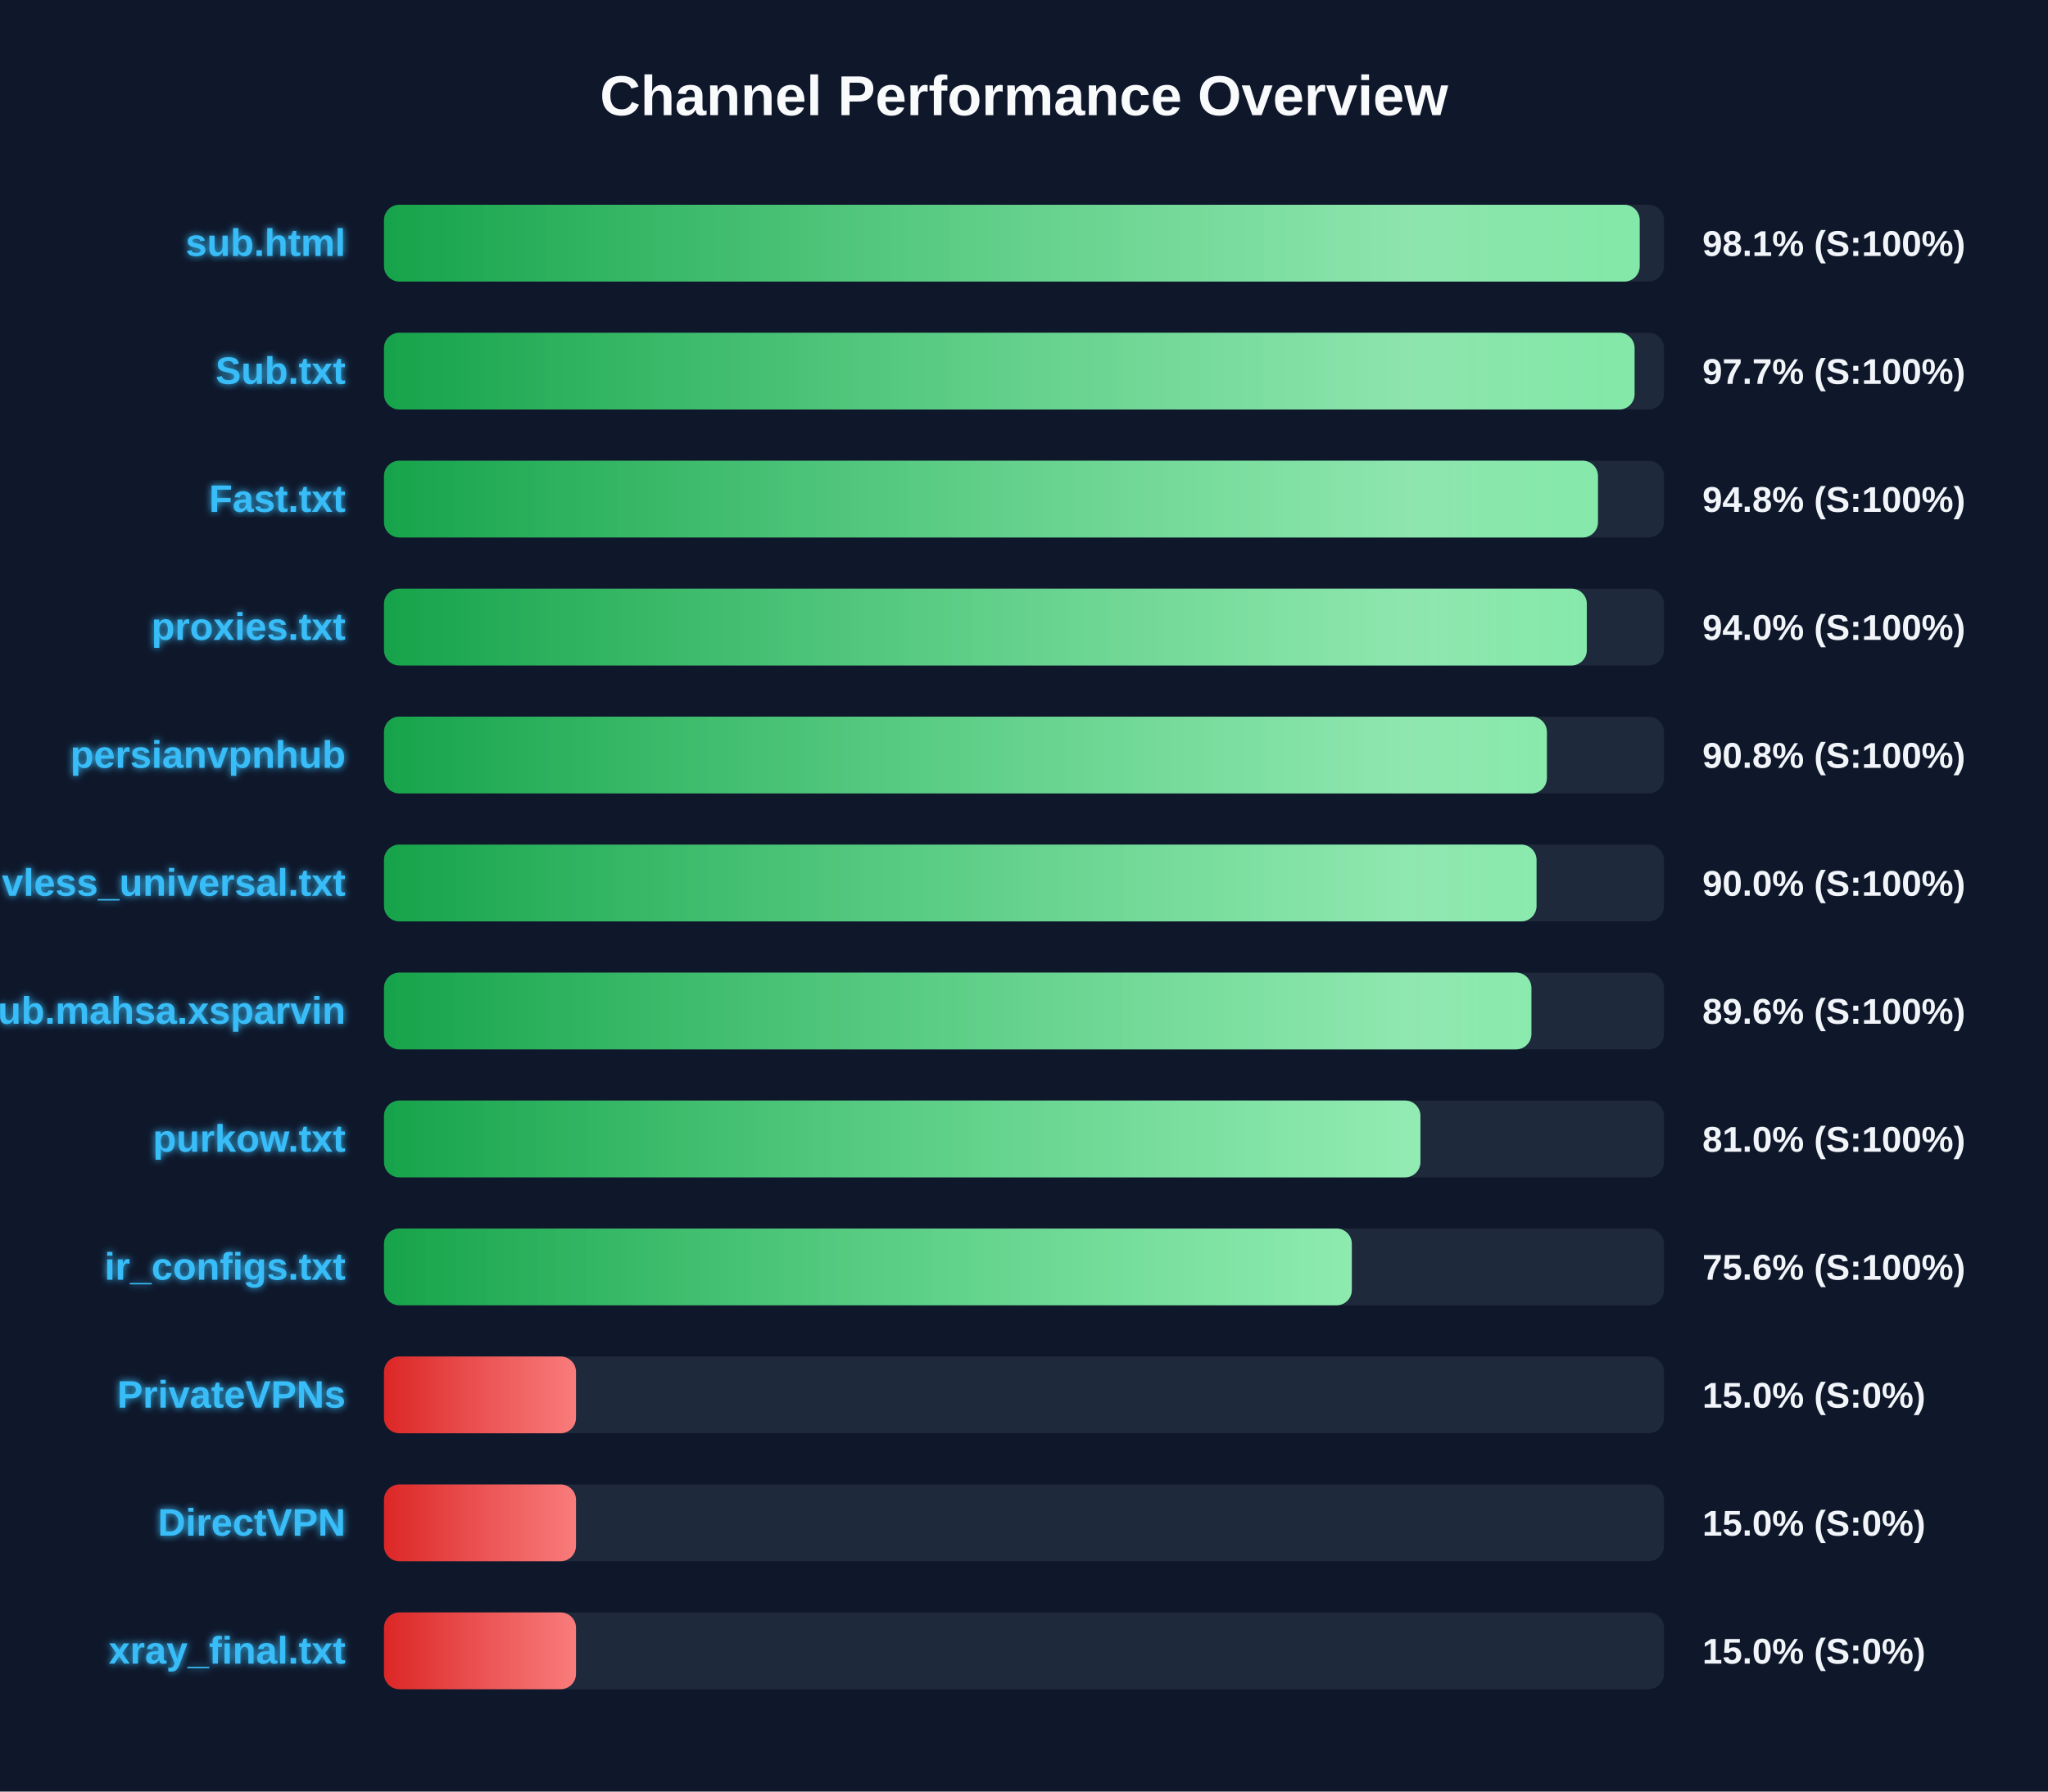
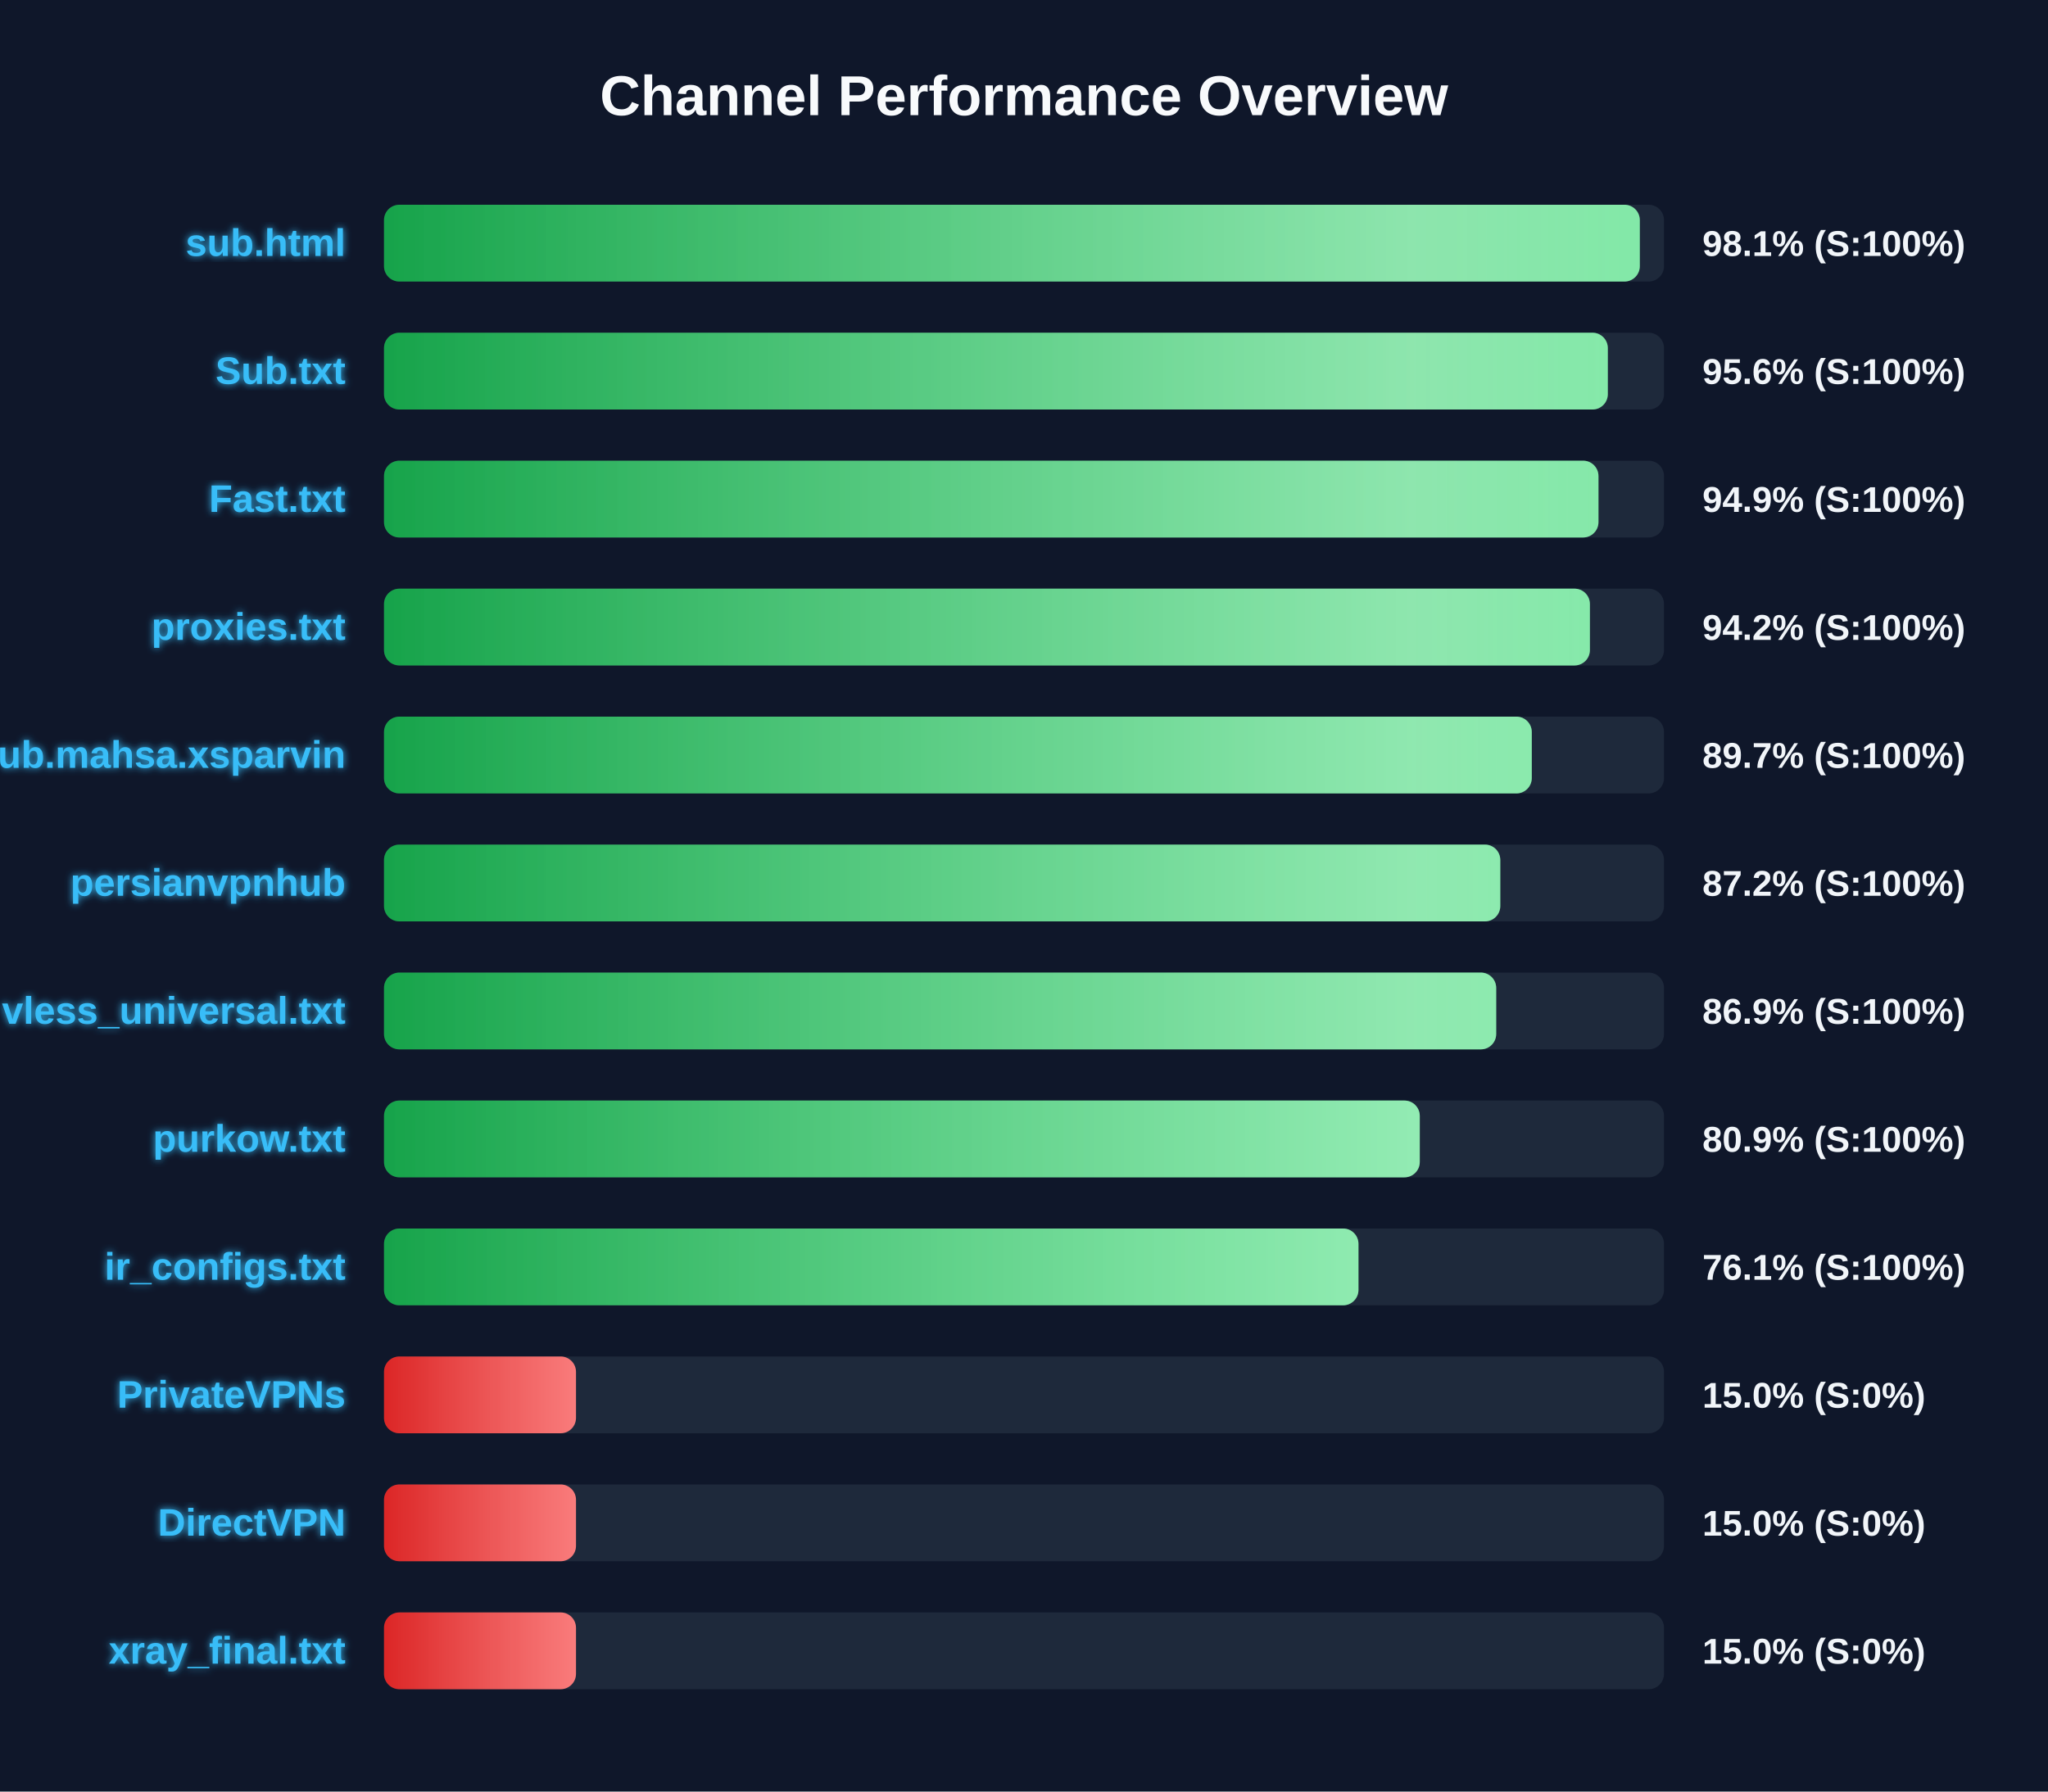
<svg xmlns="http://www.w3.org/2000/svg" width="800" height="700" version="1.1">
  <defs>
    <linearGradient id="grad-green" x1="0%" y1="0%" x2="100%" y2="0%">
      <stop offset="0%" stop-color="#16a34a" />
      <stop offset="100%" stop-color="#4ade80" />
    </linearGradient>
    <linearGradient id="grad-yellow" x1="0%" y1="0%" x2="100%" y2="0%">
      <stop offset="0%" stop-color="#ca8a04" />
      <stop offset="100%" stop-color="#fde047" />
    </linearGradient>
    <linearGradient id="grad-red" x1="0%" y1="0%" x2="100%" y2="0%">
      <stop offset="0%" stop-color="#dc2626" />
      <stop offset="100%" stop-color="#f87171" />
    </linearGradient>
    <linearGradient id="shimmer" x1="0%" y1="0%" x2="100%" y2="0%">
      <stop offset="0%" stop-color="rgba(255,255,255,0)" />
      <stop offset="50%" stop-color="rgba(255,255,255,0.4)" />
      <stop offset="100%" stop-color="rgba(255,255,255,0)" />
    </linearGradient>
    <filter id="glow" x="-20%" y="-20%" width="140%" height="140%">
      <feGaussianBlur stdDeviation="1.5" result="blur" />
      <feComposite in="SourceGraphic" in2="blur" operator="over" />
    </filter>
  </defs>
  <style>
        .bg-rect { fill: #0f172a; }
        .title { font: bold 22px 'Segoe UI', Arial, sans-serif; fill: #f8fafc; }
        .row { font: bold 15px 'Segoe UI', Arial, sans-serif; fill: #38bdf8; filter: url(#glow); }
        .score { font: bold 14px 'Segoe UI', Arial, sans-serif; fill: #f1f5f9; }
        @keyframes shimmer-anim {
            0% { transform: translateX(-100%); }
            100% { transform: translateX(200%); }
        }
        .shimmer-rect {
            animation: shimmer-anim 2.5s infinite linear;
        }
    </style>
  <rect width="100%" height="100%" class="bg-rect" />
  <text x="400" y="45" text-anchor="middle" class="title">Channel Performance Overview</text>
  <rect x="150" y="80" width="500" height="30" fill="#1e293b" rx="6" />
  <clipPath id="clip-0">
-     <rect x="150" y="80" width="490.5" height="30" rx="6" />
+     <rect x="150" y="80" width="490.55" height="30" rx="6" />
  </clipPath>
-   <rect x="150" y="80" width="490.5" height="30" fill="url(#grad-green)" rx="6" />
+   <rect x="150" y="80" width="490.55" height="30" fill="url(#grad-green)" rx="6" />
  <g clip-path="url(#clip-0)">
    <rect x="150" y="80" width="100%" height="30" fill="url(#shimmer)" class="shimmer-rect" />
  </g>
  <text x="135" y="100" text-anchor="end" class="row">sub.html</text>
  <text x="665" y="100" text-anchor="start" class="score">98.1% (S:100%)</text>
  <rect x="150" y="130" width="500" height="30" fill="#1e293b" rx="6" />
  <clipPath id="clip-1">
-     <rect x="150" y="130" width="488.5" height="30" rx="6" />
+     <rect x="150" y="130" width="478.05" height="30" rx="6" />
  </clipPath>
-   <rect x="150" y="130" width="488.5" height="30" fill="url(#grad-green)" rx="6" />
+   <rect x="150" y="130" width="478.05" height="30" fill="url(#grad-green)" rx="6" />
  <g clip-path="url(#clip-1)">
    <rect x="150" y="130" width="100%" height="30" fill="url(#shimmer)" class="shimmer-rect" />
  </g>
  <text x="135" y="150" text-anchor="end" class="row">Sub.txt</text>
-   <text x="665" y="150" text-anchor="start" class="score">97.7% (S:100%)</text>
+   <text x="665" y="150" text-anchor="start" class="score">95.6% (S:100%)</text>
  <rect x="150" y="180" width="500" height="30" fill="#1e293b" rx="6" />
  <clipPath id="clip-2">
-     <rect x="150" y="180" width="474.2" height="30" rx="6" />
+     <rect x="150" y="180" width="474.4" height="30" rx="6" />
  </clipPath>
-   <rect x="150" y="180" width="474.2" height="30" fill="url(#grad-green)" rx="6" />
+   <rect x="150" y="180" width="474.4" height="30" fill="url(#grad-green)" rx="6" />
  <g clip-path="url(#clip-2)">
    <rect x="150" y="180" width="100%" height="30" fill="url(#shimmer)" class="shimmer-rect" />
  </g>
  <text x="135" y="200" text-anchor="end" class="row">Fast.txt</text>
-   <text x="665" y="200" text-anchor="start" class="score">94.8% (S:100%)</text>
+   <text x="665" y="200" text-anchor="start" class="score">94.9% (S:100%)</text>
  <rect x="150" y="230" width="500" height="30" fill="#1e293b" rx="6" />
  <clipPath id="clip-3">
-     <rect x="150" y="230" width="469.85" height="30" rx="6" />
+     <rect x="150" y="230" width="471.05" height="30" rx="6" />
  </clipPath>
-   <rect x="150" y="230" width="469.85" height="30" fill="url(#grad-green)" rx="6" />
+   <rect x="150" y="230" width="471.05" height="30" fill="url(#grad-green)" rx="6" />
  <g clip-path="url(#clip-3)">
    <rect x="150" y="230" width="100%" height="30" fill="url(#shimmer)" class="shimmer-rect" />
  </g>
  <text x="135" y="250" text-anchor="end" class="row">proxies.txt</text>
-   <text x="665" y="250" text-anchor="start" class="score">94.0% (S:100%)</text>
+   <text x="665" y="250" text-anchor="start" class="score">94.2% (S:100%)</text>
  <rect x="150" y="280" width="500" height="30" fill="#1e293b" rx="6" />
  <clipPath id="clip-4">
-     <rect x="150" y="280" width="454.25" height="30" rx="6" />
+     <rect x="150" y="280" width="448.35" height="30" rx="6" />
  </clipPath>
-   <rect x="150" y="280" width="454.25" height="30" fill="url(#grad-green)" rx="6" />
+   <rect x="150" y="280" width="448.35" height="30" fill="url(#grad-green)" rx="6" />
  <g clip-path="url(#clip-4)">
    <rect x="150" y="280" width="100%" height="30" fill="url(#shimmer)" class="shimmer-rect" />
  </g>
-   <text x="135" y="300" text-anchor="end" class="row">persianvpnhub</text>
-   <text x="665" y="300" text-anchor="start" class="score">90.8% (S:100%)</text>
+   <text x="135" y="300" text-anchor="end" class="row">Sub.mahsa.xsparvin</text>
+   <text x="665" y="300" text-anchor="start" class="score">89.7% (S:100%)</text>
  <rect x="150" y="330" width="500" height="30" fill="#1e293b" rx="6" />
  <clipPath id="clip-5">
-     <rect x="150" y="330" width="450.2" height="30" rx="6" />
+     <rect x="150" y="330" width="436.05" height="30" rx="6" />
  </clipPath>
-   <rect x="150" y="330" width="450.2" height="30" fill="url(#grad-green)" rx="6" />
+   <rect x="150" y="330" width="436.05" height="30" fill="url(#grad-green)" rx="6" />
  <g clip-path="url(#clip-5)">
    <rect x="150" y="330" width="100%" height="30" fill="url(#shimmer)" class="shimmer-rect" />
  </g>
-   <text x="135" y="350" text-anchor="end" class="row">vless_universal.txt</text>
-   <text x="665" y="350" text-anchor="start" class="score">90.0% (S:100%)</text>
+   <text x="135" y="350" text-anchor="end" class="row">persianvpnhub</text>
+   <text x="665" y="350" text-anchor="start" class="score">87.2% (S:100%)</text>
  <rect x="150" y="380" width="500" height="30" fill="#1e293b" rx="6" />
  <clipPath id="clip-6">
-     <rect x="150" y="380" width="448.2" height="30" rx="6" />
+     <rect x="150" y="380" width="434.45" height="30" rx="6" />
  </clipPath>
-   <rect x="150" y="380" width="448.2" height="30" fill="url(#grad-green)" rx="6" />
+   <rect x="150" y="380" width="434.45" height="30" fill="url(#grad-green)" rx="6" />
  <g clip-path="url(#clip-6)">
    <rect x="150" y="380" width="100%" height="30" fill="url(#shimmer)" class="shimmer-rect" />
  </g>
-   <text x="135" y="400" text-anchor="end" class="row">Sub.mahsa.xsparvin</text>
-   <text x="665" y="400" text-anchor="start" class="score">89.6% (S:100%)</text>
+   <text x="135" y="400" text-anchor="end" class="row">vless_universal.txt</text>
+   <text x="665" y="400" text-anchor="start" class="score">86.9% (S:100%)</text>
  <rect x="150" y="430" width="500" height="30" fill="#1e293b" rx="6" />
  <clipPath id="clip-7">
-     <rect x="150" y="430" width="404.85" height="30" rx="6" />
+     <rect x="150" y="430" width="404.6" height="30" rx="6" />
  </clipPath>
-   <rect x="150" y="430" width="404.85" height="30" fill="url(#grad-green)" rx="6" />
+   <rect x="150" y="430" width="404.6" height="30" fill="url(#grad-green)" rx="6" />
  <g clip-path="url(#clip-7)">
    <rect x="150" y="430" width="100%" height="30" fill="url(#shimmer)" class="shimmer-rect" />
  </g>
  <text x="135" y="450" text-anchor="end" class="row">purkow.txt</text>
-   <text x="665" y="450" text-anchor="start" class="score">81.0% (S:100%)</text>
+   <text x="665" y="450" text-anchor="start" class="score">80.9% (S:100%)</text>
  <rect x="150" y="480" width="500" height="30" fill="#1e293b" rx="6" />
  <clipPath id="clip-8">
-     <rect x="150" y="480" width="378.05" height="30" rx="6" />
+     <rect x="150" y="480" width="380.65" height="30" rx="6" />
  </clipPath>
-   <rect x="150" y="480" width="378.05" height="30" fill="url(#grad-green)" rx="6" />
+   <rect x="150" y="480" width="380.65" height="30" fill="url(#grad-green)" rx="6" />
  <g clip-path="url(#clip-8)">
    <rect x="150" y="480" width="100%" height="30" fill="url(#shimmer)" class="shimmer-rect" />
  </g>
  <text x="135" y="500" text-anchor="end" class="row">ir_configs.txt</text>
-   <text x="665" y="500" text-anchor="start" class="score">75.6% (S:100%)</text>
+   <text x="665" y="500" text-anchor="start" class="score">76.1% (S:100%)</text>
  <rect x="150" y="530" width="500" height="30" fill="#1e293b" rx="6" />
  <clipPath id="clip-9">
    <rect x="150" y="530" width="75.0" height="30" rx="6" />
  </clipPath>
  <rect x="150" y="530" width="75.0" height="30" fill="url(#grad-red)" rx="6" />
  <g clip-path="url(#clip-9)">
    <rect x="150" y="530" width="100%" height="30" fill="url(#shimmer)" class="shimmer-rect" />
  </g>
  <text x="135" y="550" text-anchor="end" class="row">PrivateVPNs</text>
  <text x="665" y="550" text-anchor="start" class="score">15.0% (S:0%)</text>
  <rect x="150" y="580" width="500" height="30" fill="#1e293b" rx="6" />
  <clipPath id="clip-10">
    <rect x="150" y="580" width="75.0" height="30" rx="6" />
  </clipPath>
  <rect x="150" y="580" width="75.0" height="30" fill="url(#grad-red)" rx="6" />
  <g clip-path="url(#clip-10)">
    <rect x="150" y="580" width="100%" height="30" fill="url(#shimmer)" class="shimmer-rect" />
  </g>
  <text x="135" y="600" text-anchor="end" class="row">DirectVPN</text>
  <text x="665" y="600" text-anchor="start" class="score">15.0% (S:0%)</text>
  <rect x="150" y="630" width="500" height="30" fill="#1e293b" rx="6" />
  <clipPath id="clip-11">
    <rect x="150" y="630" width="75.0" height="30" rx="6" />
  </clipPath>
  <rect x="150" y="630" width="75.0" height="30" fill="url(#grad-red)" rx="6" />
  <g clip-path="url(#clip-11)">
    <rect x="150" y="630" width="100%" height="30" fill="url(#shimmer)" class="shimmer-rect" />
  </g>
  <text x="135" y="650" text-anchor="end" class="row">xray_final.txt</text>
  <text x="665" y="650" text-anchor="start" class="score">15.0% (S:0%)</text>
</svg>
